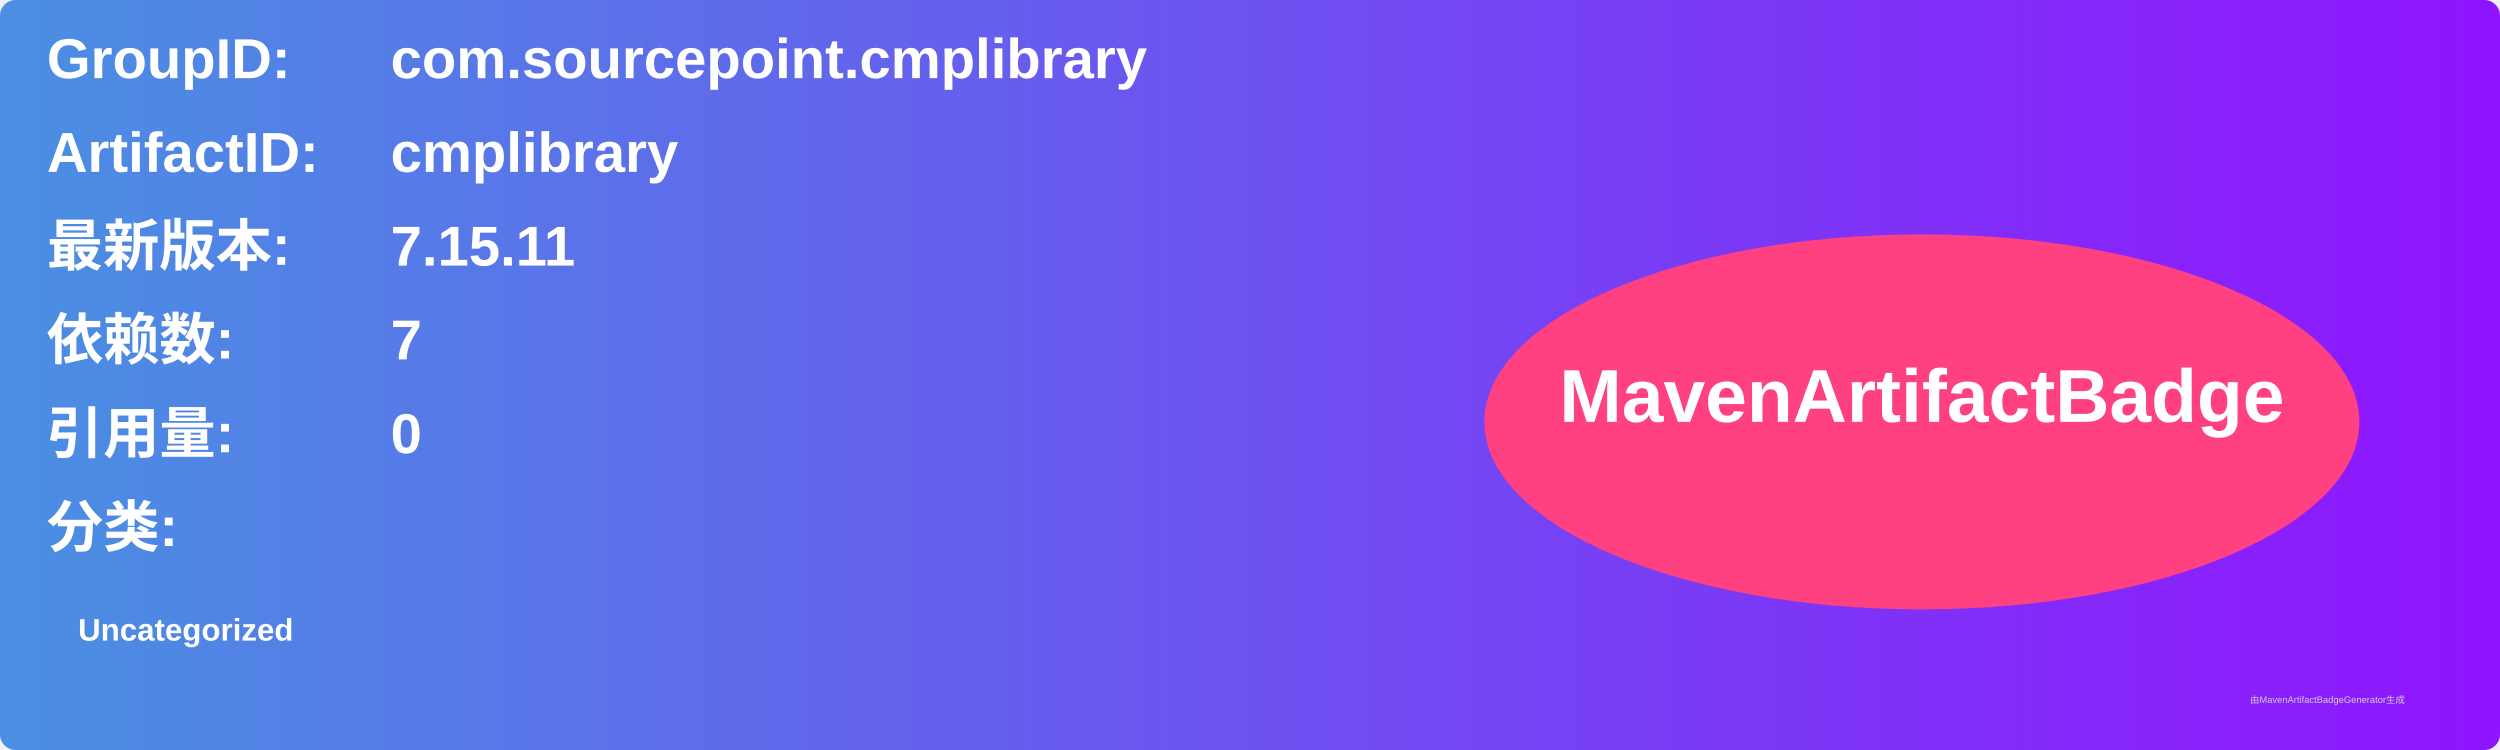
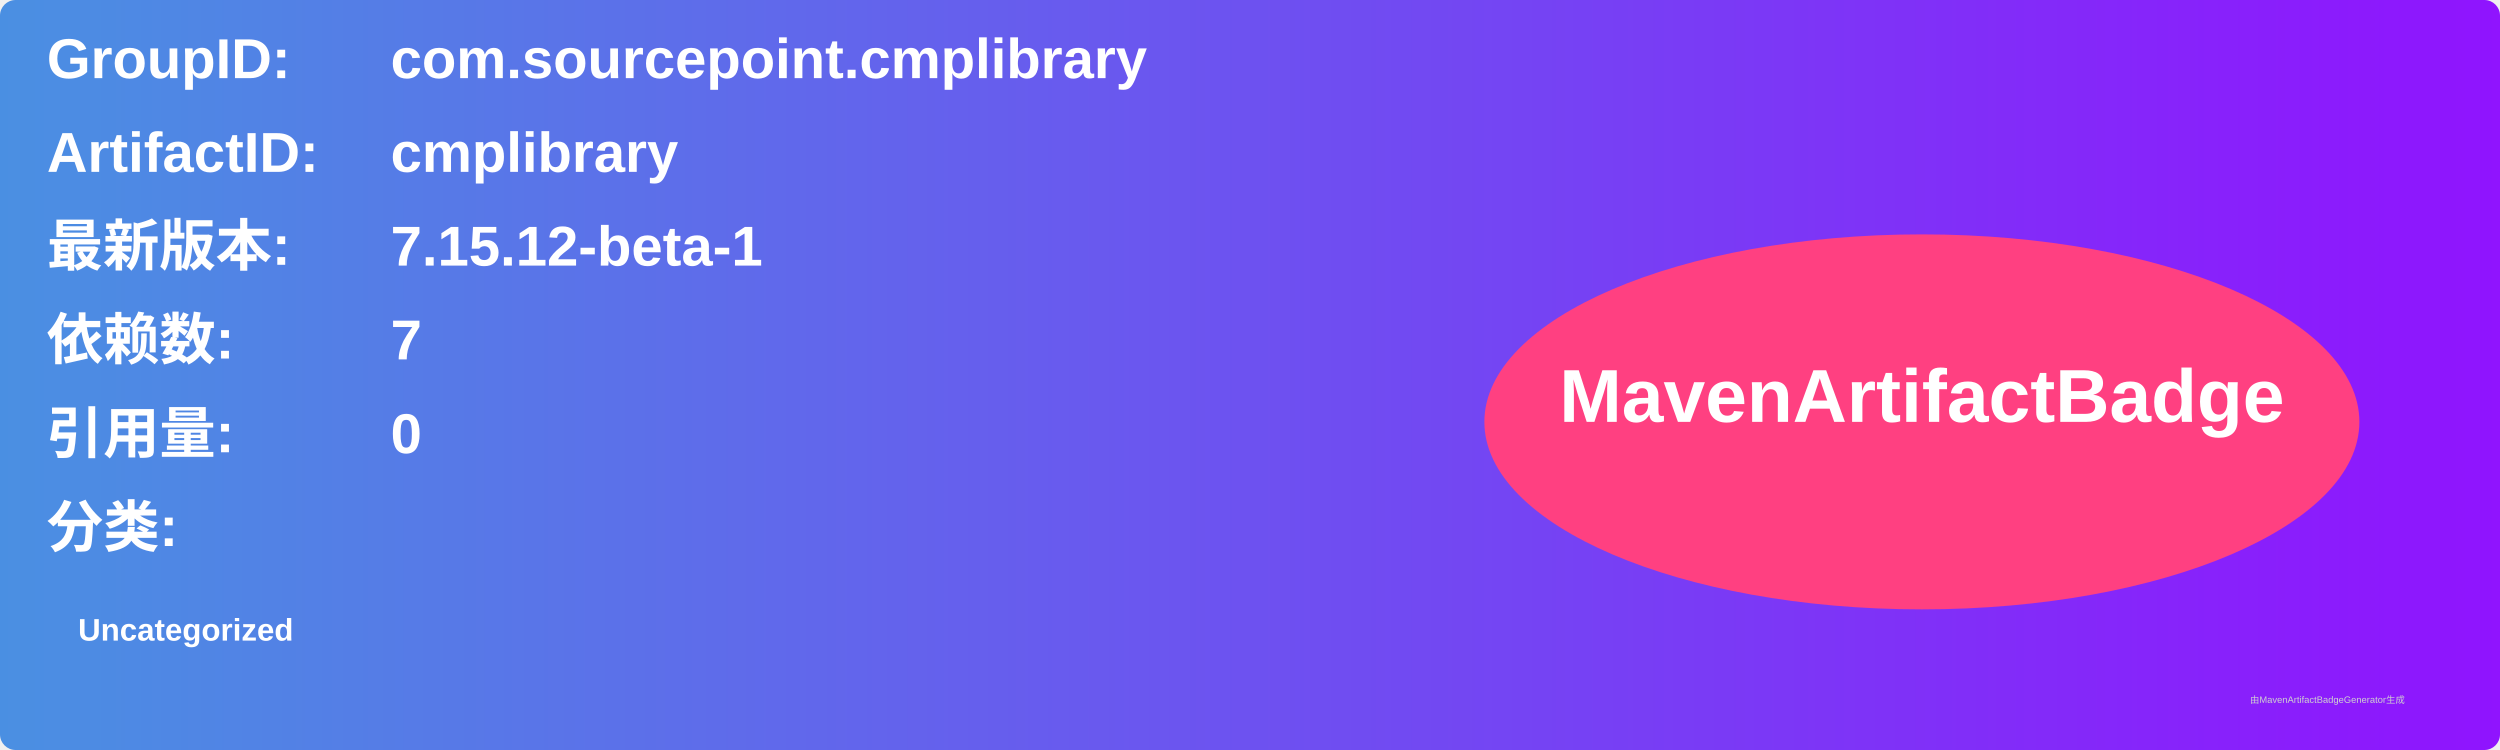
<svg xmlns="http://www.w3.org/2000/svg" width="800" height="240" viewBox="0 0 800 240">
  <linearGradient id="grad" x1="0%" y1="0%" x2="100%" y2="0%">
    <stop offset="0%" stop-color="#4a90e2" />
    <stop offset="100%" stop-color="#9013fe" />
  </linearGradient>
  <rect width="100%" height="100%" rx="5" ry="5" fill="url(#grad)" />
  <g transform="translate(15, 15)">
    <text x="0" y="10" font-family="Arial" font-size="18" fill="white" font-weight="bold" width="260">GroupID:</text>
    <text x="110" y="10" font-family="Arial" font-size="18" fill="white" font-weight="bold" width="460">com.sourcepoint.cmplibrary</text>
    <text x="0" y="40" font-family="Arial" font-size="18" fill="white" font-weight="bold" width="260">ArtifactID:</text>
    <text x="110" y="40" font-family="Arial" font-size="18" fill="white" font-weight="bold" width="460">cmplibrary</text>
    <text x="0" y="70" font-family="Arial" font-size="18" fill="white" font-weight="bold">最新版本:</text>
    <text x="110" y="70" font-family="Arial" font-size="18" fill="white" font-weight="bold">
-       <tspan font-weight="bold">7.15.11</tspan>
+       <tspan font-weight="bold">7.15.12-beta-1</tspan>
    </text>
    <text x="0" y="100" font-family="Arial" font-size="18" fill="white" font-weight="bold">依赖数: </text>
    <text x="110" y="100" font-family="Arial" font-size="18" fill="white">
      <tspan font-weight="bold">7</tspan>
    </text>
    <text x="0" y="130" font-family="Arial" font-size="18" fill="white" font-weight="bold">引用量: </text>
    <text x="110" y="130" font-family="Arial" font-size="18" fill="white">
      <tspan font-weight="bold">0</tspan>
    </text>
    <text x="0" y="160" font-family="Arial" font-size="18" fill="white" font-weight="bold">分类:</text>
    <text x="10" y="190" font-family="Arial" font-size="10" fill="white">
      <tspan font-weight="bold">Uncategorized</tspan>
    </text>
    <ellipse cx="600" cy="120" rx="140" ry="60" fill="#ff4081" />
    <text x="600" y="120" text-anchor="middle" font-family="Arial" font-size="24" fill="white" font-weight="bold">MavenArtifactBadge</text>
  </g>
  <text x="720" y="225" font-family="Arial" font-size="3" fill="#d0d0d0">由MavenArtifactBadgeGenerator生成</text>
</svg>
